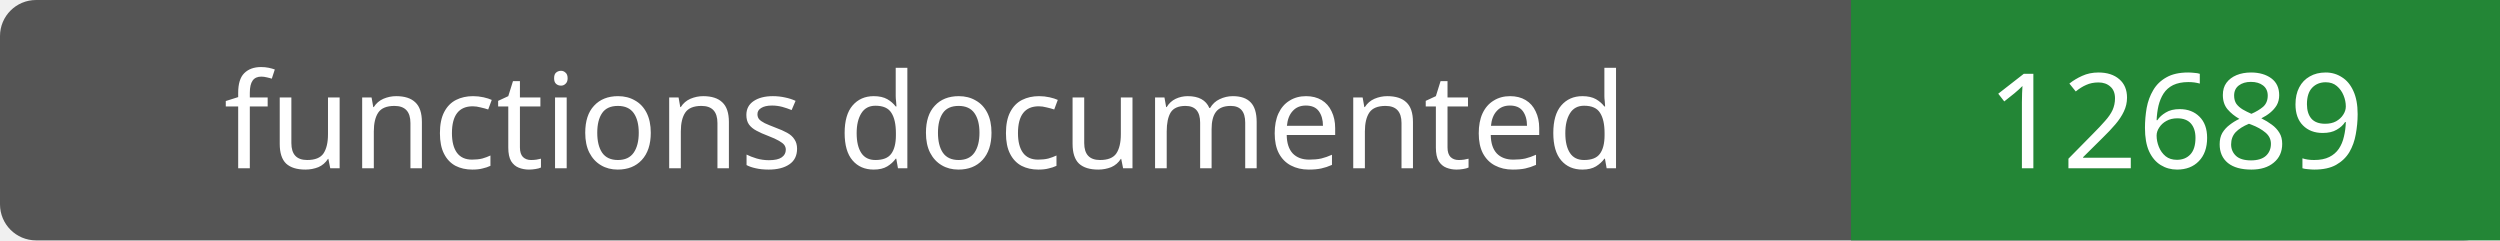
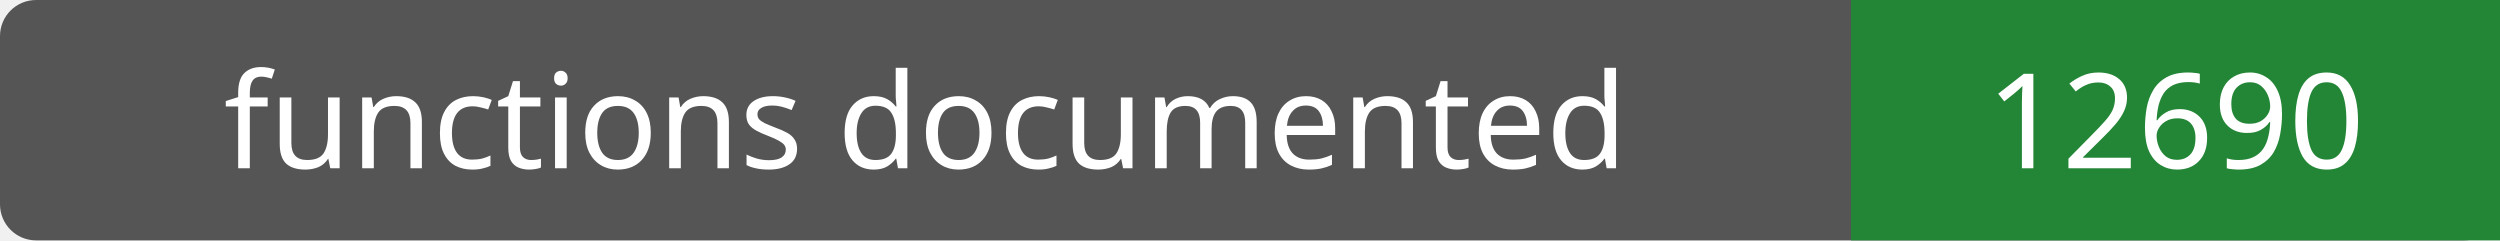
- <svg xmlns="http://www.w3.org/2000/svg" width="208" height="20" role="img" aria-label="functions documented: 12689">
+ <svg xmlns="http://www.w3.org/2000/svg" width="208" height="20" role="img" aria-label="functions documented: 12690">
  <rect width="208" height="20" rx="3" fill="#555" />
  <path fill="#238636" d="M154 0h54v20H154z" />
  <g fill="#fff" text-anchor="middle" font-family="Verdana,sans-serif" font-size="11">
    <text x="77.0" y="14">functions documented</text>
-     <text x="181.0" y="14">12689</text>
+     <text x="181.0" y="14">12690</text>
  </g>
</svg>
